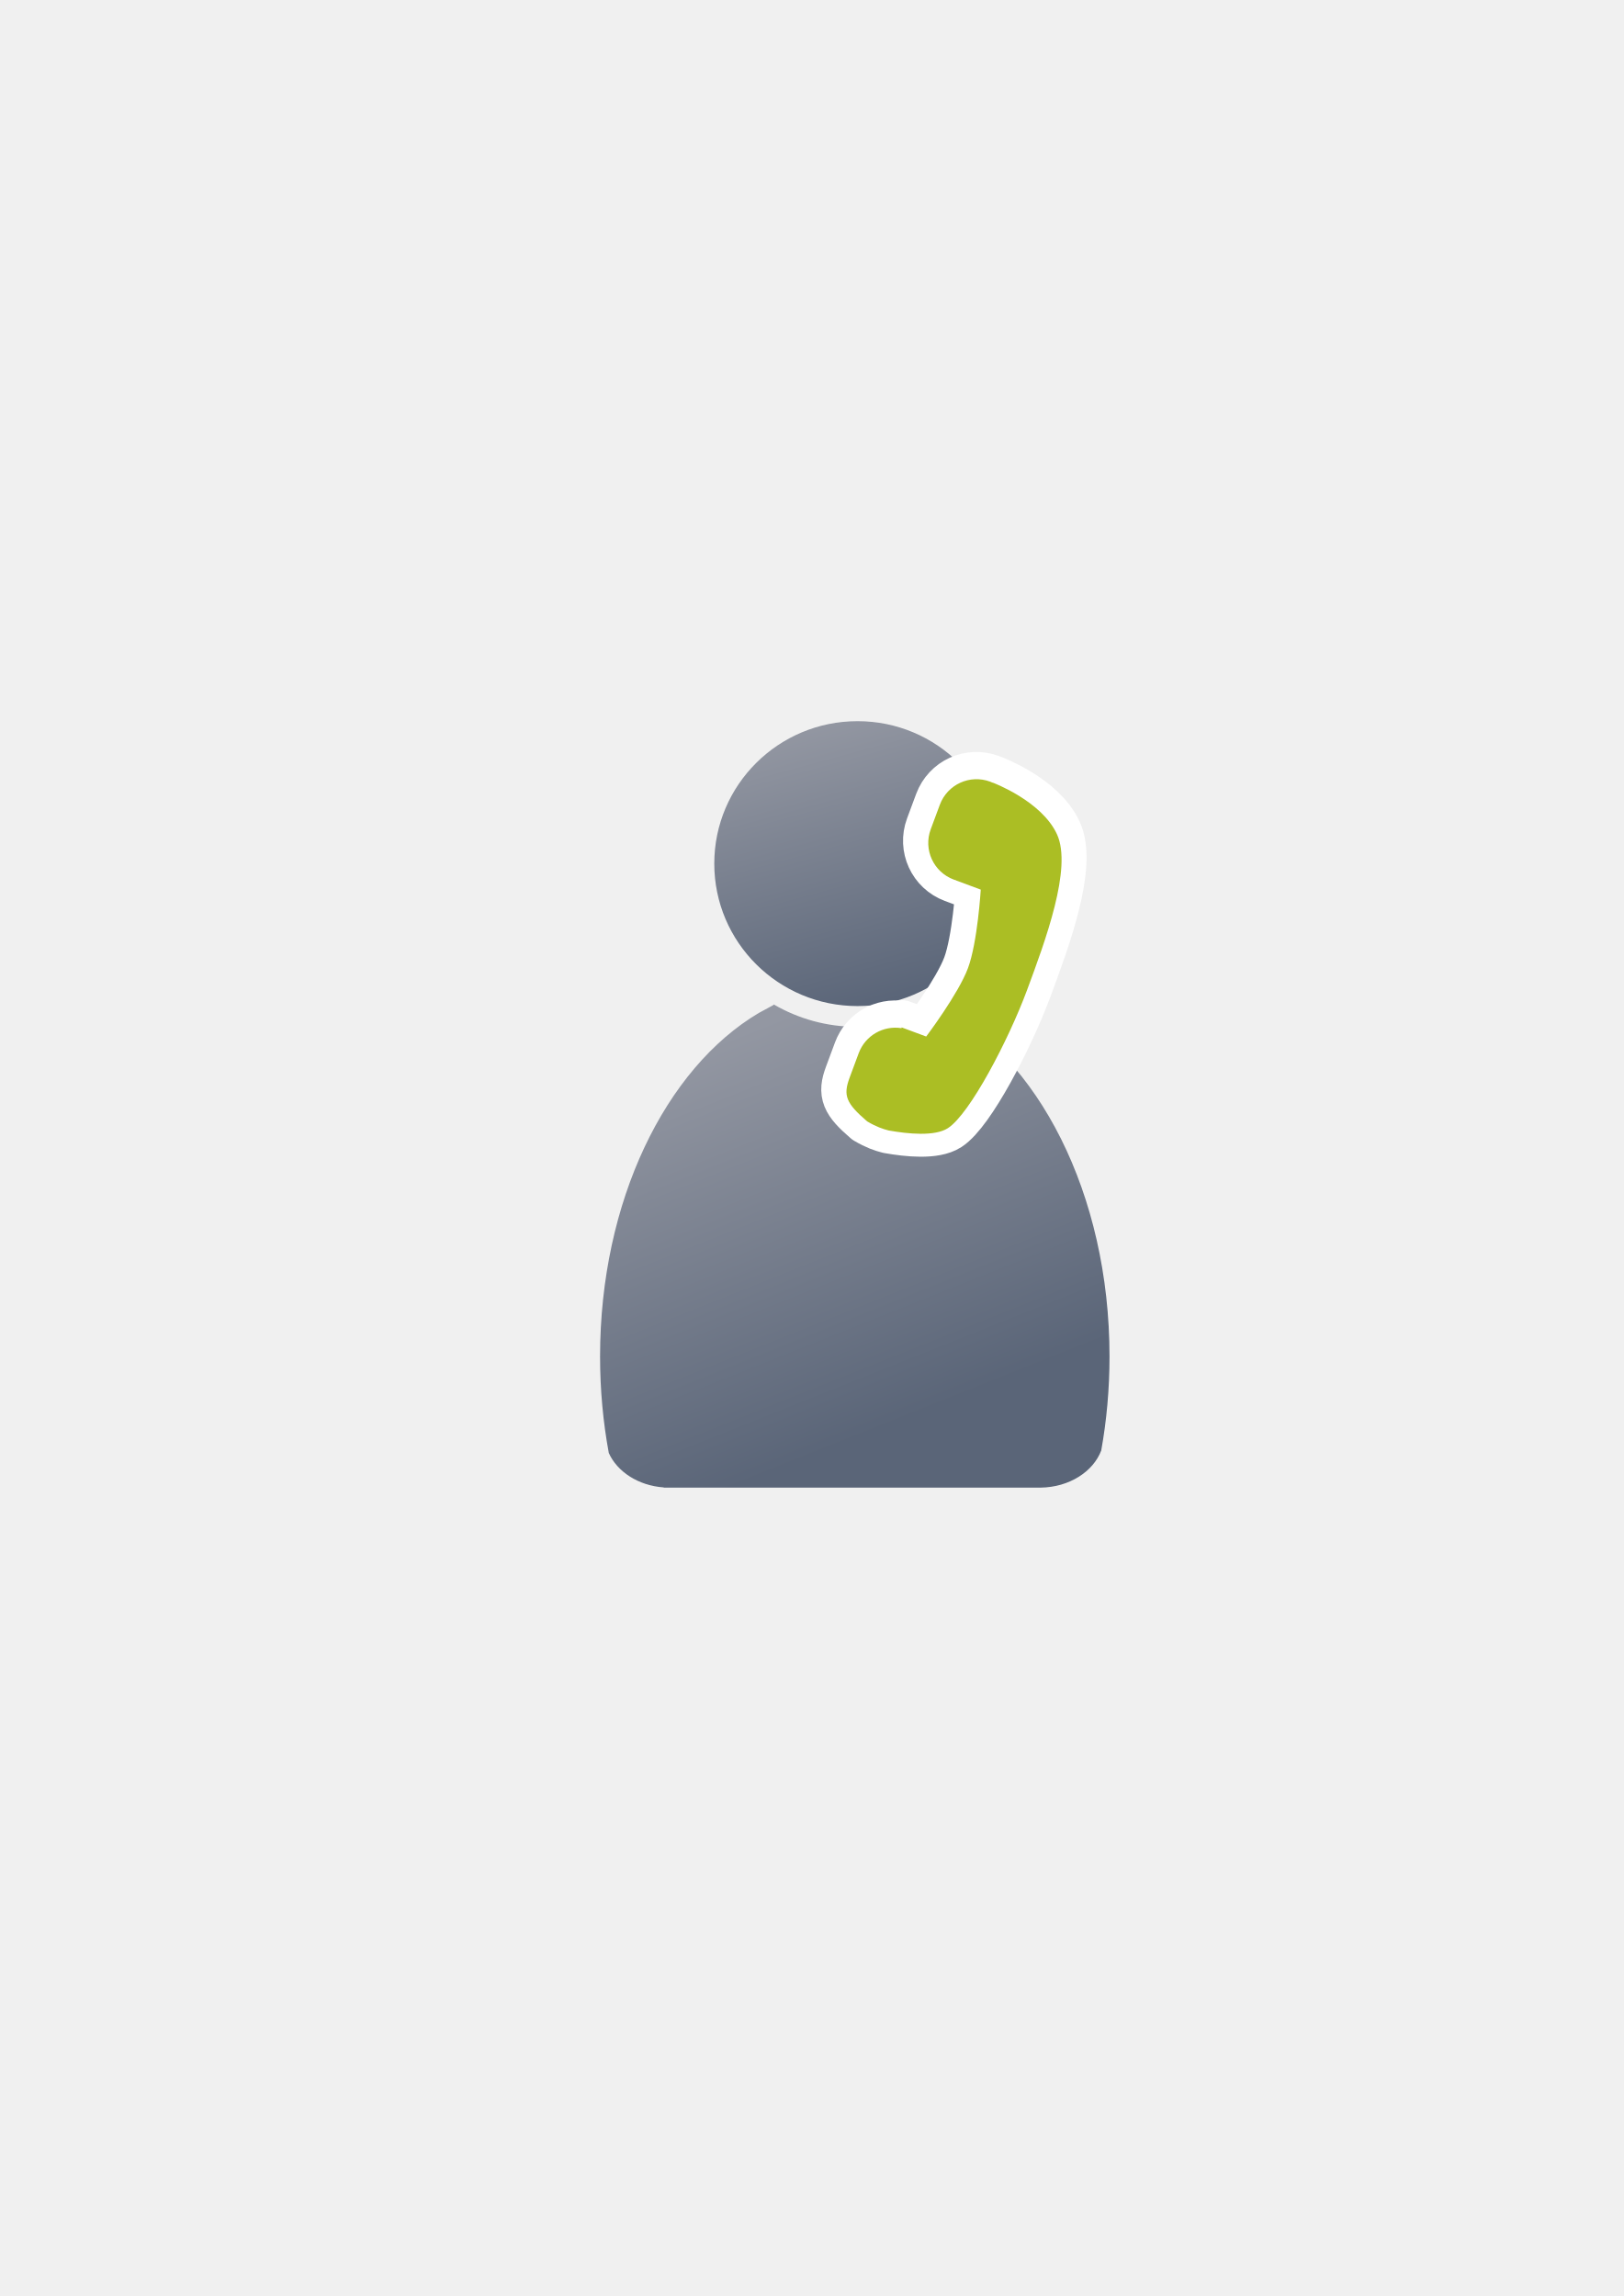
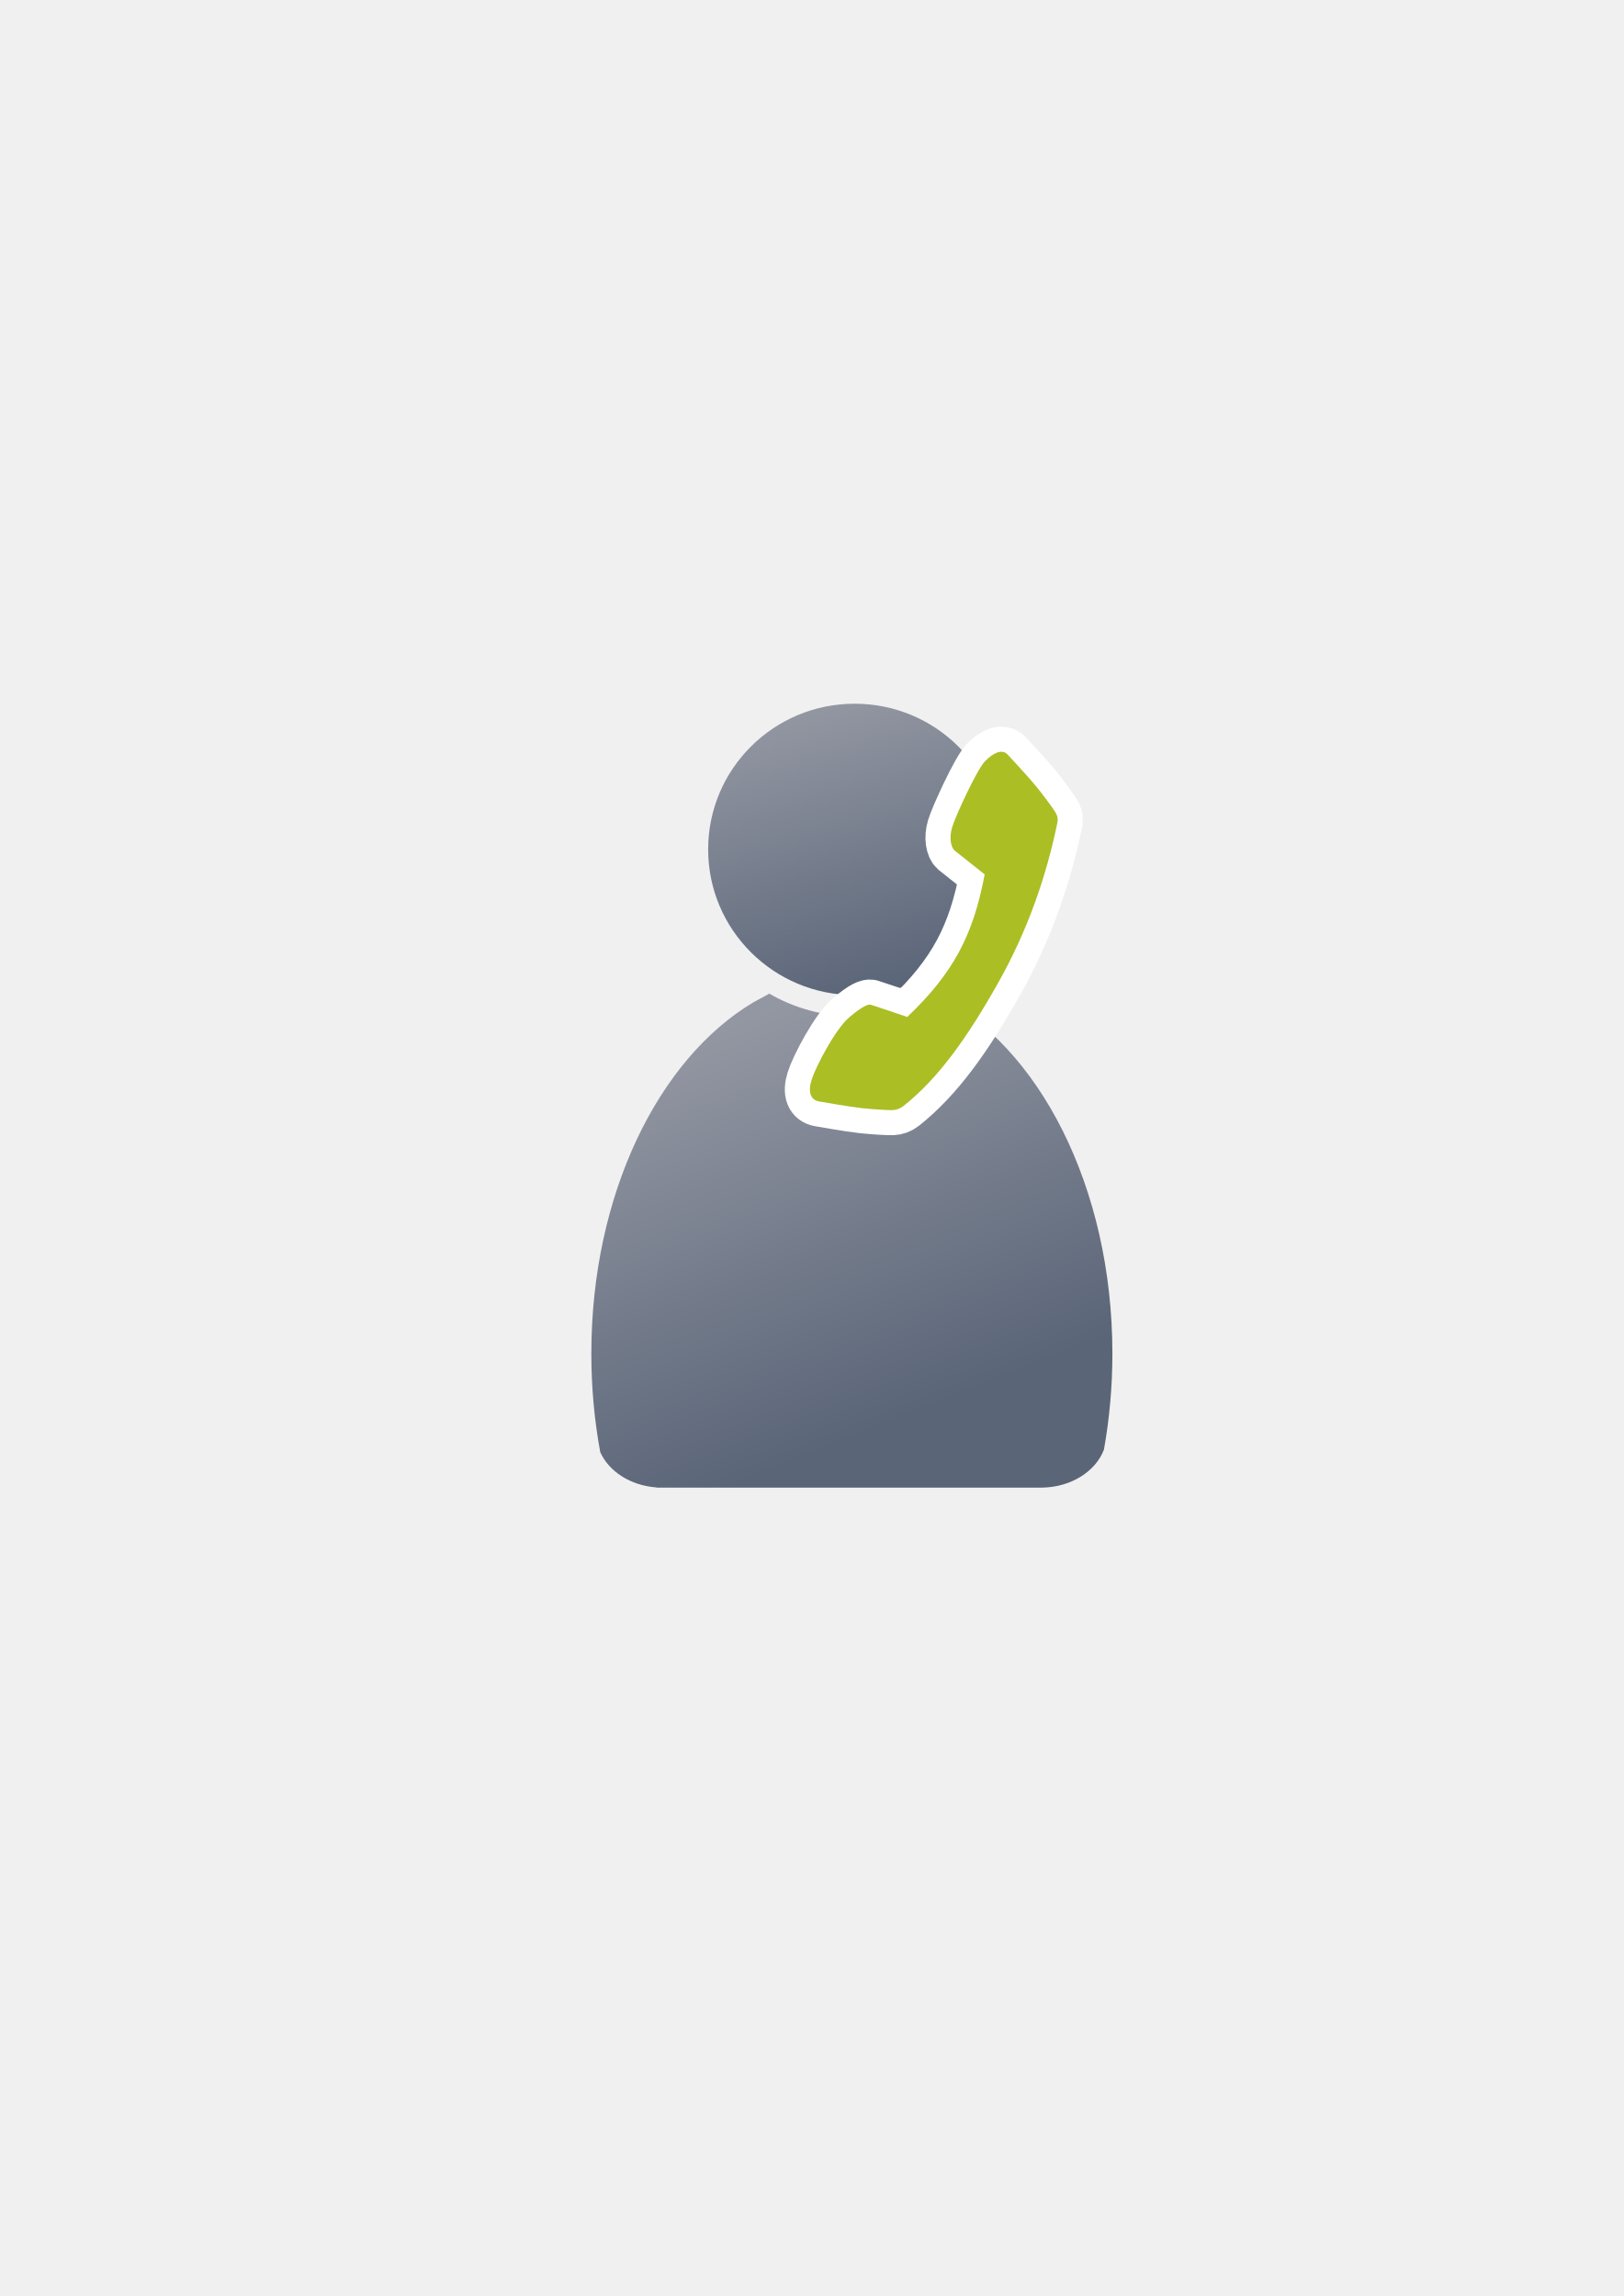
<svg xmlns="http://www.w3.org/2000/svg" xmlns:xlink="http://www.w3.org/1999/xlink" width="210mm" height="297mm" viewBox="0 0 744.094 1052.362" id="svg2" version="1.1">
  <defs id="defs4">
    <linearGradient id="linearGradient4254">
      <stop style="stop-color:#9397a2;stop-opacity:1" offset="0" id="stop4256" />
      <stop style="stop-color:#5a6578;stop-opacity:1" offset="1" id="stop4258" />
    </linearGradient>
    <linearGradient id="linearGradient2224">
      <stop id="stop2226" offset="0" style="stop-color:#7c7c7c;stop-opacity:1;" />
      <stop id="stop2228" offset="1" style="stop-color:#b8b8b8;stop-opacity:1;" />
    </linearGradient>
    <linearGradient id="linearGradient15218">
      <stop id="stop15220" offset="0" style="stop-color:#eeeeef;stop-opacity:1;" />
      <stop id="stop2736" offset="0.599" style="stop-color:#d3d7cf;stop-opacity:1;" />
      <stop id="stop2738" offset="0.828" style="stop-color:#ffffff;stop-opacity:1;" />
      <stop id="stop15222" offset="1" style="stop-color:#d3d7cf;stop-opacity:1;" />
    </linearGradient>
    <pattern y="0" x="0" height="6" width="6" patternUnits="userSpaceOnUse" id="EMFhbasepattern" />
    <pattern y="0" x="0" height="6" width="6" patternUnits="userSpaceOnUse" id="EMFhbasepattern-5" />
    <linearGradient xlink:href="#linearGradient4254" id="linearGradient4260" x1="380.01" y1="330.406" x2="414.616" y2="457.181" gradientUnits="userSpaceOnUse" gradientTransform="translate(0.3700576,-0.3946611)" />
    <linearGradient xlink:href="#linearGradient4254" id="linearGradient4268" x1="358.431" y1="465.731" x2="429.966" y2="644.629" gradientUnits="userSpaceOnUse" />
  </defs>
  <g id="layer1">
-     <g id="g4168">
-       <flowRoot style="fill:black;stroke:none;stroke-opacity:1;stroke-width:1px;stroke-linejoin:miter;stroke-linecap:butt;fill-opacity:1;font-family:sans-serif;font-style:normal;font-weight:normal;font-size:40px;line-height:125%;letter-spacing:0px;word-spacing:0px" id="flowRoot4169" xml:space="preserve">
-         <flowRegion id="flowRegion4171">
-           <rect y="427.08" x="89.541" height="88.789" width="56.433" id="rect4173" />
-         </flowRegion>
-         <flowPara id="flowPara4175" />
-       </flowRoot>
-       <g id="g4293">
-         <rect style="fill:none;fill-rule:evenodd;stroke:none;stroke-width:1px;stroke-linecap:butt;stroke-linejoin:miter;stroke-opacity:1" id="rect3336" width="400" height="400" x="189.145" y="322.27" />
-         <g id="g4289">
-           <path id="path2176" d="m 354.643,460.416 c -0.117,0.104 -0.224,0.216 -0.346,0.316 l -6.543,3.545 c -42.676,25.281 -72.762,86.259 -72.762,157.469 0,15.295 1.395,30.114 3.998,44.213 3.861,8.637 13.562,14.968 25.186,15.795 l 0,0.096 172.762,0 0,-0.008 c 13.046,-0.184 24.035,-7.283 27.727,-17.016 2.47,-13.759 3.791,-28.194 3.791,-43.08 0,-74.549 -32.977,-137.884 -78.852,-160.785 -10.953,6.149 -23.578,9.678 -37.004,9.678 -13.817,10e-6 -26.787,-3.737 -37.957,-10.223 z" style="fill:url(#linearGradient4268);fill-opacity:1;stroke:none;stroke-width:41.152;stroke-linecap:round;stroke-linejoin:round;stroke-opacity:1" />
-           <ellipse ry="65.293" rx="65.647" cx="392.98" cy="395.838" id="circle2187-6" style="fill:url(#linearGradient4260);fill-opacity:1;stroke:none;stroke-width:14;stroke-miterlimit:4;stroke-dasharray:none;stroke-opacity:1" />
-         </g>
-       </g>
+     <flowRoot xml:space="preserve" id="flowRoot4169" style="font-style:normal;font-weight:normal;font-size:40px;line-height:125%;font-family:sans-serif;letter-spacing:0px;word-spacing:0px;fill:#000000;fill-opacity:1;stroke:none;stroke-width:1px;stroke-linecap:butt;stroke-linejoin:miter;stroke-opacity:1">
+       <flowRegion id="flowRegion4171">
+         <rect id="rect4173" width="56.433" height="88.789" x="89.541" y="427.08" />
+       </flowRegion>
+       <flowPara id="flowPara4175" />
+     </flowRoot>
+     <rect style="fill:none;fill-rule:evenodd;stroke:none;stroke-width:1px;stroke-linecap:butt;stroke-linejoin:miter;stroke-opacity:1" id="rect3336" width="400" height="400" x="189.145" y="322.27" />
+     <g id="g4289" transform="matrix(1.022772,0,0,1.022772,-10.2622,-15.52726)">
+       <path id="path2176" d="m 354.643,460.416 c -0.117,0.104 -0.224,0.216 -0.346,0.316 l -6.543,3.545 c -42.676,25.281 -72.762,86.259 -72.762,157.469 0,15.295 1.395,30.114 3.998,44.213 3.861,8.637 13.562,14.968 25.186,15.795 l 0,0.096 172.762,0 0,-0.008 c 13.046,-0.184 24.035,-7.283 27.727,-17.016 2.47,-13.759 3.791,-28.194 3.791,-43.08 0,-74.549 -32.977,-137.884 -78.852,-160.785 -10.953,6.149 -23.578,9.678 -37.004,9.678 -13.817,10e-6 -26.787,-3.737 -37.957,-10.223 z" style="fill:url(#linearGradient4268);fill-opacity:1;stroke:none;stroke-width:41.152;stroke-linecap:round;stroke-linejoin:round;stroke-opacity:1" />
+       <ellipse ry="65.293" rx="65.647" cx="392.98" cy="395.838" id="circle2187-6" style="fill:url(#linearGradient4260);fill-opacity:1;stroke:none;stroke-width:14;stroke-miterlimit:4;stroke-dasharray:none;stroke-opacity:1" />
    </g>
-     <path style="opacity:1;fill:#abbe24;fill-opacity:1;stroke:#ffffff;stroke-width:23;stroke-linecap:round;stroke-linejoin:round;stroke-miterlimit:4;stroke-dasharray:none;stroke-opacity:1" d="m 453.72,357.291 c -9.326,-3.463 -19.622,1.256 -23.085,10.582 l -4.168,11.222 c -3.463,9.326 1.256,19.622 10.582,23.085 0.379,0.141 0.76,0.25 1.142,0.364 l -0.02,0.052 11.222,4.168 c 0,0 -1.465,24.146 -5.858,35.975 -4.393,11.829 -19.148,31.359 -19.148,31.359 l -7.856,-2.917 -3.367,-1.25 -0.125,0.338 c -8.278,-1.309 -16.558,3.323 -19.593,11.495 l -4.168,11.222 c -3.035,8.172 -1.627,11.689 8.052,20.011 4.239,2.503 7.244,3.498 9.885,4.17 8.944,1.592 21.124,2.788 27.113,-1.065 10.068,-6.477 27.778,-40.412 36.229,-63.166 8.45,-22.754 20.839,-56.112 13.784,-71.502 -7.055,-15.39 -29.499,-23.725 -29.499,-23.725 l -0.021,0.057 c -0.363,-0.163 -0.722,-0.333 -1.101,-0.474 z" id="rect4171-1" />
-     <path style="opacity:1;fill:#abbe24;fill-opacity:1;stroke:none;stroke-width:16;stroke-linecap:round;stroke-linejoin:round;stroke-miterlimit:4;stroke-dasharray:none;stroke-opacity:1" d="m 453.78,358.278 c -9.326,-3.463 -19.622,1.256 -23.085,10.582 l -4.168,11.222 c -3.463,9.326 1.256,19.622 10.582,23.085 0.379,0.141 0.76,0.25 1.142,0.364 l -0.02,0.052 11.222,4.168 c 0,0 -1.465,24.146 -5.858,35.975 -4.393,11.829 -19.148,31.359 -19.148,31.359 l -7.856,-2.917 -3.367,-1.25 -0.125,0.338 c -8.278,-1.309 -16.558,3.322 -19.593,11.495 l -4.168,11.222 c -3.035,8.172 -1.627,11.689 8.052,20.011 4.239,2.503 7.244,3.498 9.885,4.17 8.944,1.592 21.124,2.788 27.113,-1.065 10.068,-6.477 27.778,-40.412 36.229,-63.166 8.45,-22.754 20.839,-56.112 13.784,-71.502 -7.055,-15.39 -29.499,-23.725 -29.499,-23.725 l -0.021,0.057 c -0.363,-0.163 -0.722,-0.333 -1.101,-0.474 z" id="rect4171" />
+     <g transform="translate(-1.230025,-0.4984297)" id="g4205">
+       <path style="color:#000000;font-style:normal;font-variant:normal;font-weight:normal;font-stretch:normal;font-size:medium;line-height:normal;font-family:sans-serif;text-indent:0;text-align:start;text-decoration:none;text-decoration-line:none;text-decoration-style:solid;text-decoration-color:#000000;letter-spacing:normal;word-spacing:normal;text-transform:none;direction:ltr;block-progression:tb;writing-mode:lr-tb;baseline-shift:baseline;text-anchor:start;white-space:normal;clip-rule:nonzero;display:inline;overflow:visible;visibility:visible;opacity:1;isolation:auto;mix-blend-mode:normal;color-interpolation:sRGB;color-interpolation-filters:linearRGB;solid-color:#000000;solid-opacity:1;fill:#abbe24;fill-opacity:1;fill-rule:nonzero;stroke:#ffffff;stroke-width:23;stroke-linecap:butt;stroke-linejoin:round;stroke-miterlimit:4;stroke-dasharray:none;stroke-dashoffset:0;stroke-opacity:1;color-rendering:auto;image-rendering:auto;shape-rendering:auto;text-rendering:auto;enable-background:accumulate" d="m 458.575,451.136 c 14.121,-25.042 22.397,-50.125 27.21,-73.531 0.384,-1.866 0.026,-3.4 -1.14,-5.191 -1.167,-1.792 -4.818,-6.867 -8.384,-11.268 -3.566,-4.4 -13.276,-14.813 -13.276,-14.813 -2.522,-2.698 -6.598,-0.772 -10.337,3.047 -3.739,3.819 -13.676,25.461 -15.101,30.34 -1.426,4.879 -0.55,9.113 1.176,10.641 l 13.755,10.922 c -5.246,27.843 -14.324,45.179 -35.476,65.335 0,0 -15.552,-5.291 -16.662,-5.6 -1.111,-0.308 -3.6,0.375 -9.95,5.784 -6.351,5.408 -15.306,22.516 -17.213,28.599 -1.907,6.083 -0.204,9.288 3.433,9.935 0,0 14.106,2.497 19.739,3.093 5.632,0.597 12.198,0.951 13.93,0.882 1.732,-0.069 3.482,-0.684 4.973,-1.867 16.008,-12.689 29.203,-31.267 43.324,-56.308 z" id="path4203" />
+       <path id="rect4155" d="m 458.575,451.136 c 14.121,-25.042 22.397,-50.125 27.21,-73.531 0.384,-1.866 0.026,-3.4 -1.14,-5.191 -1.167,-1.792 -4.818,-6.867 -8.384,-11.268 -3.566,-4.4 -13.276,-14.813 -13.276,-14.813 -2.522,-2.698 -6.598,-0.772 -10.337,3.047 -3.739,3.819 -13.676,25.461 -15.101,30.34 -1.426,4.879 -0.55,9.113 1.176,10.641 l 13.755,10.922 c -5.246,27.843 -14.324,45.179 -35.476,65.335 0,0 -15.552,-5.291 -16.662,-5.6 -1.111,-0.308 -3.6,0.375 -9.95,5.784 -6.351,5.408 -15.306,22.516 -17.213,28.599 -1.907,6.083 -0.204,9.288 3.433,9.935 0,0 14.106,2.497 19.739,3.093 5.632,0.597 12.198,0.951 13.93,0.882 1.732,-0.069 3.482,-0.684 4.973,-1.867 16.008,-12.689 29.203,-31.267 43.324,-56.308 z" style="color:#000000;font-style:normal;font-variant:normal;font-weight:normal;font-stretch:normal;font-size:medium;line-height:normal;font-family:sans-serif;text-indent:0;text-align:start;text-decoration:none;text-decoration-line:none;text-decoration-style:solid;text-decoration-color:#000000;letter-spacing:normal;word-spacing:normal;text-transform:none;direction:ltr;block-progression:tb;writing-mode:lr-tb;baseline-shift:baseline;text-anchor:start;white-space:normal;clip-rule:nonzero;display:inline;overflow:visible;visibility:visible;opacity:1;isolation:auto;mix-blend-mode:normal;color-interpolation:sRGB;color-interpolation-filters:linearRGB;solid-color:#000000;solid-opacity:1;fill:#abbe24;fill-opacity:1;fill-rule:nonzero;stroke:none;stroke-width:20;stroke-linecap:butt;stroke-linejoin:round;stroke-miterlimit:4;stroke-dasharray:none;stroke-dashoffset:0;stroke-opacity:1;color-rendering:auto;image-rendering:auto;shape-rendering:auto;text-rendering:auto;enable-background:accumulate" />
+     </g>
  </g>
</svg>
